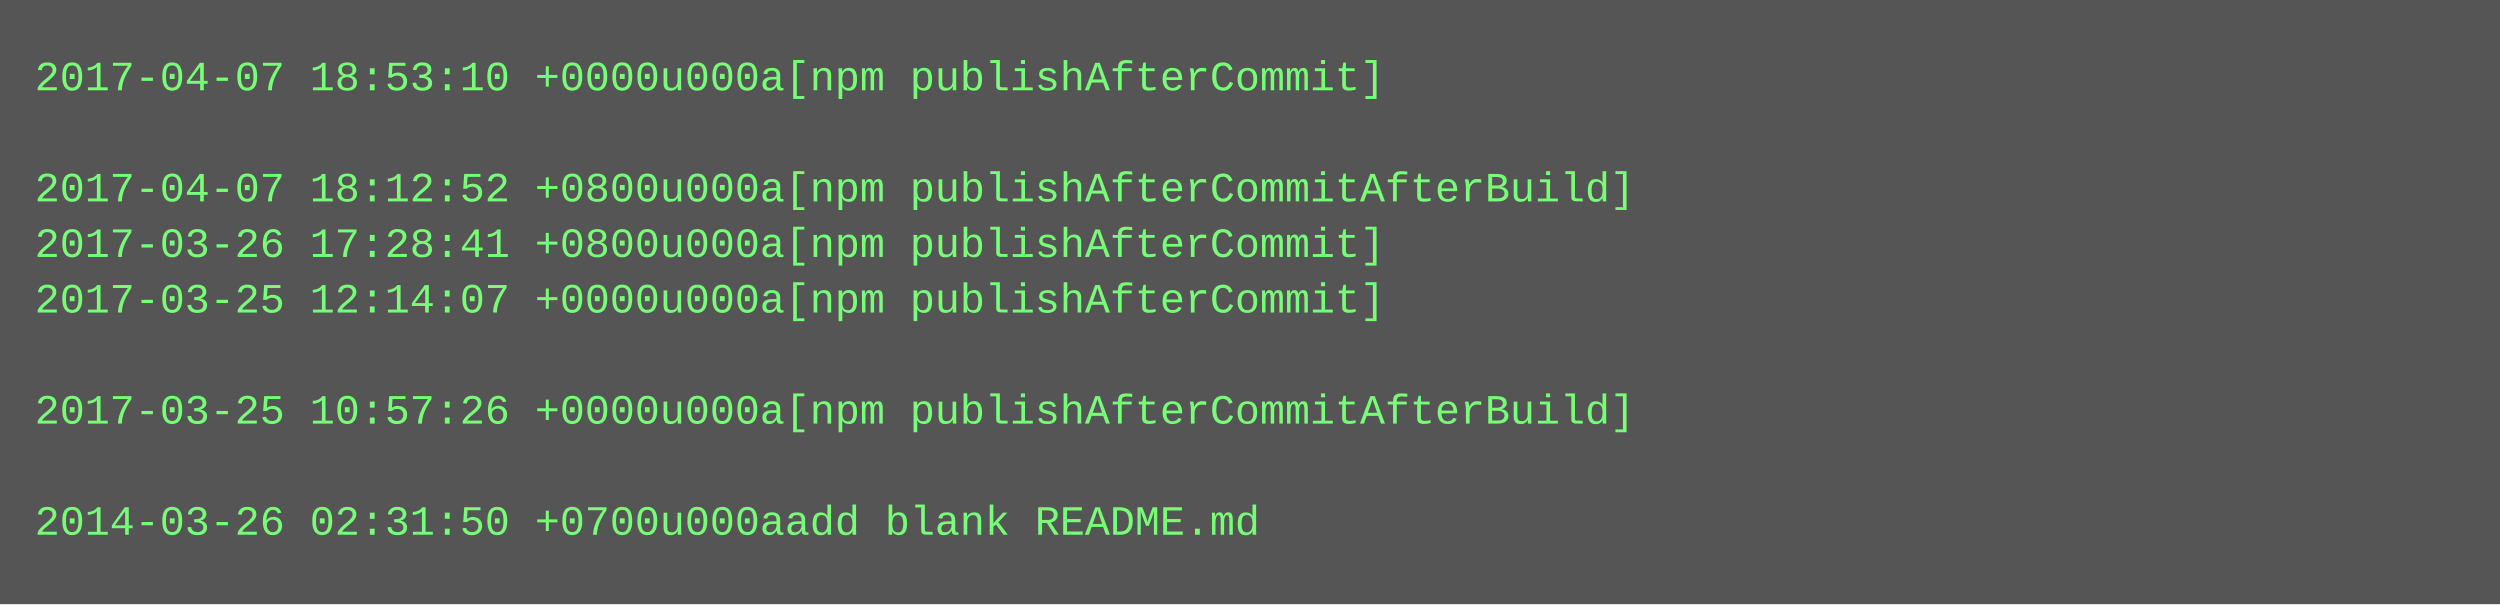
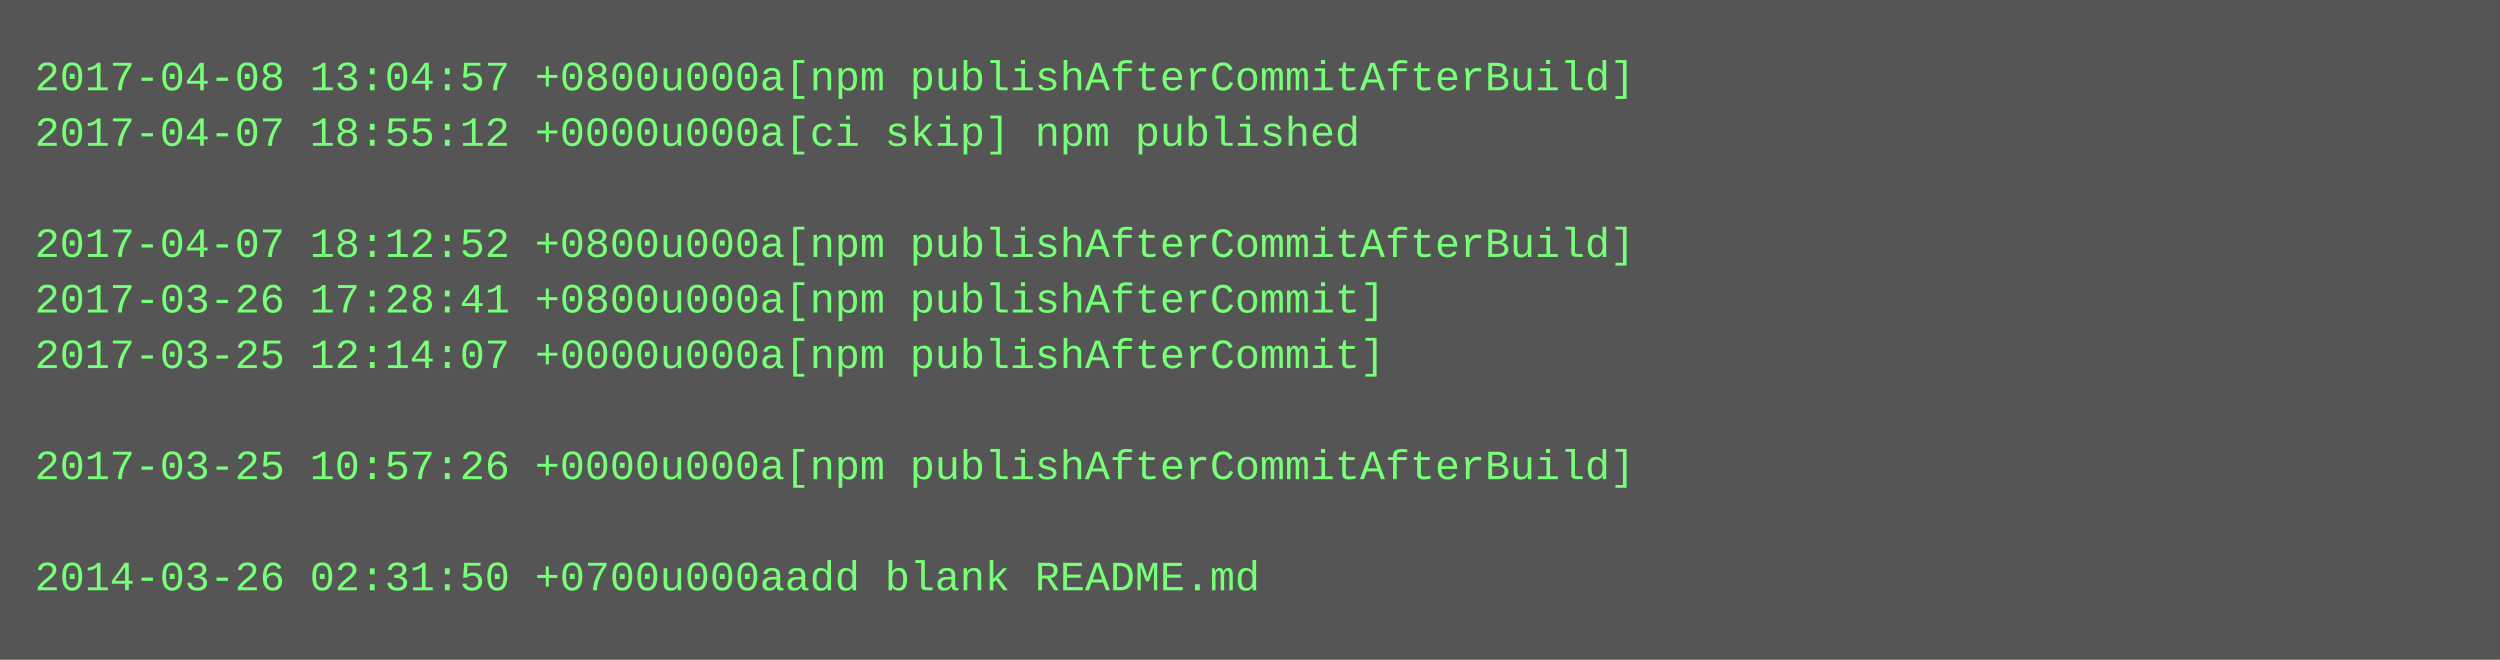
- <svg xmlns="http://www.w3.org/2000/svg" height="174" width="720">
-   <rect height="174" fill="#555" width="720" />
+ <svg xmlns="http://www.w3.org/2000/svg" height="190" width="720">
+   <rect height="190" fill="#555" width="720" />
  <text fill="#7f7" font-family="Courier New" font-size="12" xml:space="preserve">
-     <tspan x="10" y="26">2017-04-07 18:53:10 +0000u000a[npm publishAfterCommit]</tspan>
-     <tspan x="10" y="42" />
-     <tspan x="10" y="58">2017-04-07 18:12:52 +0800u000a[npm publishAfterCommitAfterBuild]</tspan>
-     <tspan x="10" y="74">2017-03-26 17:28:41 +0800u000a[npm publishAfterCommit]</tspan>
-     <tspan x="10" y="90">2017-03-25 12:14:07 +0000u000a[npm publishAfterCommit]</tspan>
-     <tspan x="10" y="106" />
-     <tspan x="10" y="122">2017-03-25 10:57:26 +0000u000a[npm publishAfterCommitAfterBuild]</tspan>
-     <tspan x="10" y="138" />
-     <tspan x="10" y="154">2014-03-26 02:31:50 +0700u000aadd blank README.md</tspan>
+     <tspan x="10" y="26">2017-04-08 13:04:57 +0800u000a[npm publishAfterCommitAfterBuild]</tspan>
+     <tspan x="10" y="42">2017-04-07 18:55:12 +0000u000a[ci skip] npm published</tspan>
+     <tspan x="10" y="58" />
+     <tspan x="10" y="74">2017-04-07 18:12:52 +0800u000a[npm publishAfterCommitAfterBuild]</tspan>
+     <tspan x="10" y="90">2017-03-26 17:28:41 +0800u000a[npm publishAfterCommit]</tspan>
+     <tspan x="10" y="106">2017-03-25 12:14:07 +0000u000a[npm publishAfterCommit]</tspan>
+     <tspan x="10" y="122" />
+     <tspan x="10" y="138">2017-03-25 10:57:26 +0000u000a[npm publishAfterCommitAfterBuild]</tspan>
+     <tspan x="10" y="154" />
+     <tspan x="10" y="170">2014-03-26 02:31:50 +0700u000aadd blank README.md</tspan>
  </text>
</svg>
